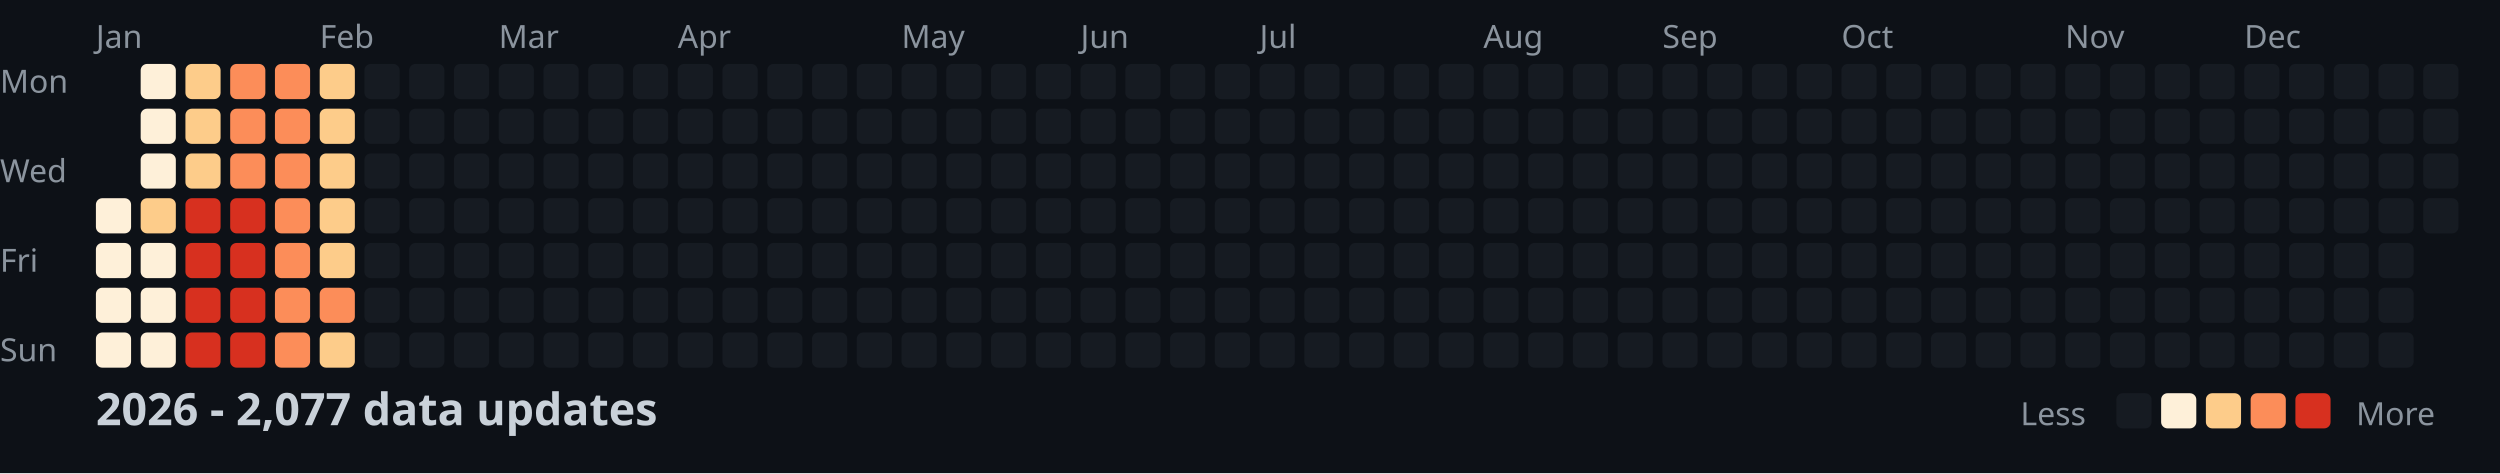
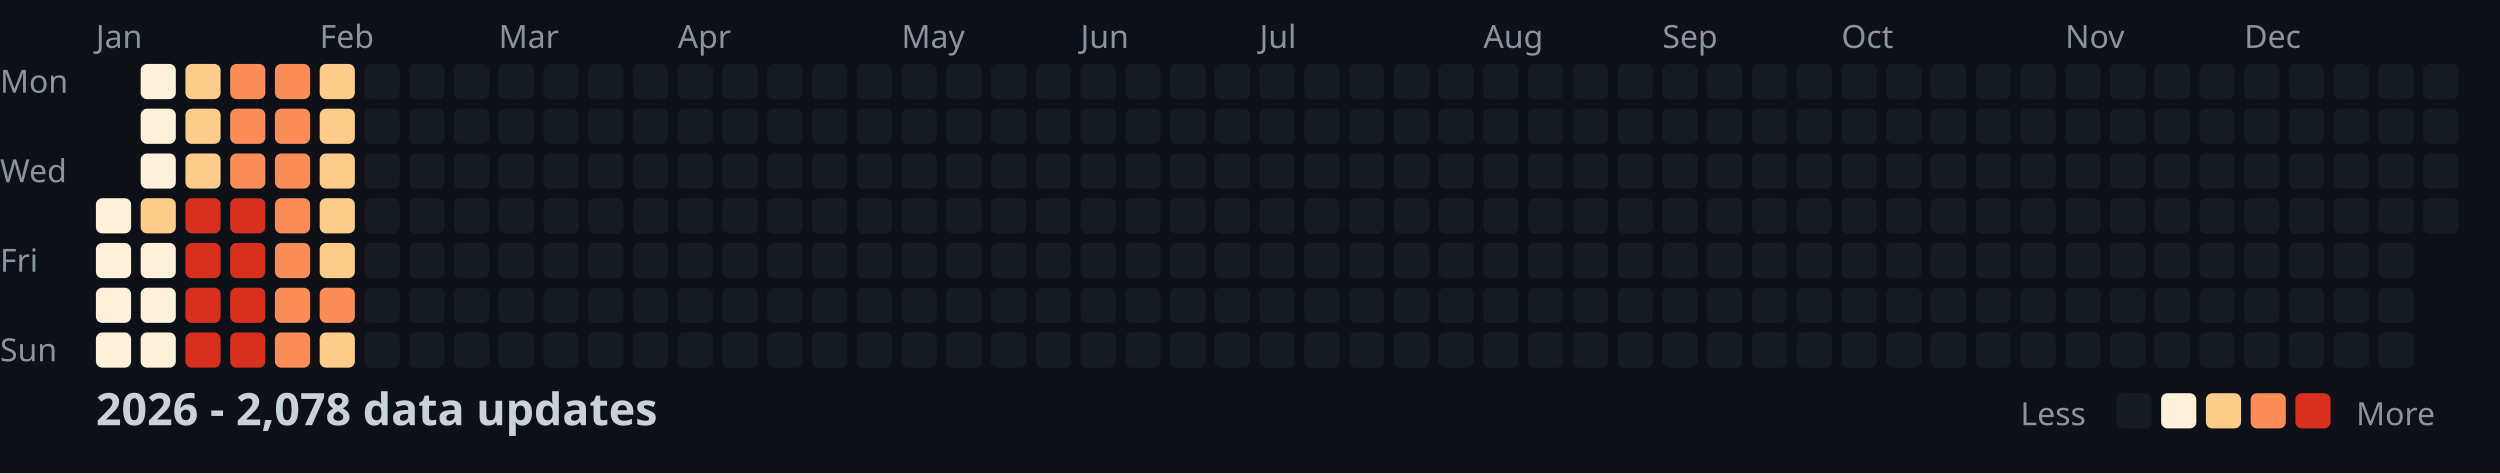
<svg xmlns="http://www.w3.org/2000/svg" width="782" height="148">
  <style>
    .month { font: 10px sans-serif; fill: #8b949e; }
    .day { font: 10px sans-serif; fill: #8b949e; }
    .title { font: bold 14px sans-serif; fill: #c9d1d9; }
    .legend { font: 10px sans-serif; fill: #8b949e; }
  </style>
  <rect width="100%" height="100%" fill="#0d1117" />
  <text x="0" y="29" class="day">Mon</text>
  <text x="0" y="57" class="day">Wed</text>
  <text x="0" y="85" class="day">Fri</text>
  <text x="0" y="113" class="day">Sun</text>
  <text x="30" y="15" class="month">Jan</text>
  <text x="100" y="15" class="month">Feb</text>
  <text x="156" y="15" class="month">Mar</text>
  <text x="212" y="15" class="month">Apr</text>
  <text x="282" y="15" class="month">May</text>
  <text x="338" y="15" class="month">Jun</text>
  <text x="394" y="15" class="month">Jul</text>
  <text x="464" y="15" class="month">Aug</text>
  <text x="520" y="15" class="month">Sep</text>
  <text x="576" y="15" class="month">Oct</text>
  <text x="646" y="15" class="month">Nov</text>
  <text x="702" y="15" class="month">Dec</text>
  <rect x="30" y="62" width="11" height="11" fill="#fef0d9" rx="2" />
  <rect x="30" y="76" width="11" height="11" fill="#fef0d9" rx="2" />
  <rect x="30" y="90" width="11" height="11" fill="#fef0d9" rx="2" />
  <rect x="30" y="104" width="11" height="11" fill="#fef0d9" rx="2" />
  <rect x="44" y="20" width="11" height="11" fill="#fef0d9" rx="2" />
  <rect x="44" y="34" width="11" height="11" fill="#fef0d9" rx="2" />
  <rect x="44" y="48" width="11" height="11" fill="#fef0d9" rx="2" />
  <rect x="44" y="62" width="11" height="11" fill="#fdcc8a" rx="2" />
  <rect x="44" y="76" width="11" height="11" fill="#fef0d9" rx="2" />
  <rect x="44" y="90" width="11" height="11" fill="#fef0d9" rx="2" />
  <rect x="44" y="104" width="11" height="11" fill="#fef0d9" rx="2" />
  <rect x="58" y="20" width="11" height="11" fill="#fdcc8a" rx="2" />
  <rect x="58" y="34" width="11" height="11" fill="#fdcc8a" rx="2" />
  <rect x="58" y="48" width="11" height="11" fill="#fdcc8a" rx="2" />
  <rect x="58" y="62" width="11" height="11" fill="#d7301f" rx="2" />
  <rect x="58" y="76" width="11" height="11" fill="#d7301f" rx="2" />
  <rect x="58" y="90" width="11" height="11" fill="#d7301f" rx="2" />
  <rect x="58" y="104" width="11" height="11" fill="#d7301f" rx="2" />
  <rect x="72" y="20" width="11" height="11" fill="#fc8d59" rx="2" />
  <rect x="72" y="34" width="11" height="11" fill="#fc8d59" rx="2" />
  <rect x="72" y="48" width="11" height="11" fill="#fc8d59" rx="2" />
  <rect x="72" y="62" width="11" height="11" fill="#d7301f" rx="2" />
  <rect x="72" y="76" width="11" height="11" fill="#d7301f" rx="2" />
  <rect x="72" y="90" width="11" height="11" fill="#d7301f" rx="2" />
  <rect x="72" y="104" width="11" height="11" fill="#d7301f" rx="2" />
  <rect x="86" y="20" width="11" height="11" fill="#fc8d59" rx="2" />
  <rect x="86" y="34" width="11" height="11" fill="#fc8d59" rx="2" />
  <rect x="86" y="48" width="11" height="11" fill="#fc8d59" rx="2" />
  <rect x="86" y="62" width="11" height="11" fill="#fc8d59" rx="2" />
  <rect x="86" y="76" width="11" height="11" fill="#fc8d59" rx="2" />
  <rect x="86" y="90" width="11" height="11" fill="#fc8d59" rx="2" />
  <rect x="86" y="104" width="11" height="11" fill="#fc8d59" rx="2" />
  <rect x="100" y="20" width="11" height="11" fill="#fdcc8a" rx="2" />
  <rect x="100" y="34" width="11" height="11" fill="#fdcc8a" rx="2" />
  <rect x="100" y="48" width="11" height="11" fill="#fdcc8a" rx="2" />
  <rect x="100" y="62" width="11" height="11" fill="#fdcc8a" rx="2" />
  <rect x="100" y="76" width="11" height="11" fill="#fdcc8a" rx="2" />
  <rect x="100" y="90" width="11" height="11" fill="#fc8d59" rx="2" />
  <rect x="100" y="104" width="11" height="11" fill="#fdcc8a" rx="2" />
  <rect x="114" y="20" width="11" height="11" fill="#161b22" rx="2" />
  <rect x="114" y="34" width="11" height="11" fill="#161b22" rx="2" />
  <rect x="114" y="48" width="11" height="11" fill="#161b22" rx="2" />
  <rect x="114" y="62" width="11" height="11" fill="#161b22" rx="2" />
  <rect x="114" y="76" width="11" height="11" fill="#161b22" rx="2" />
  <rect x="114" y="90" width="11" height="11" fill="#161b22" rx="2" />
  <rect x="114" y="104" width="11" height="11" fill="#161b22" rx="2" />
  <rect x="128" y="20" width="11" height="11" fill="#161b22" rx="2" />
  <rect x="128" y="34" width="11" height="11" fill="#161b22" rx="2" />
  <rect x="128" y="48" width="11" height="11" fill="#161b22" rx="2" />
  <rect x="128" y="62" width="11" height="11" fill="#161b22" rx="2" />
  <rect x="128" y="76" width="11" height="11" fill="#161b22" rx="2" />
  <rect x="128" y="90" width="11" height="11" fill="#161b22" rx="2" />
  <rect x="128" y="104" width="11" height="11" fill="#161b22" rx="2" />
  <rect x="142" y="20" width="11" height="11" fill="#161b22" rx="2" />
  <rect x="142" y="34" width="11" height="11" fill="#161b22" rx="2" />
  <rect x="142" y="48" width="11" height="11" fill="#161b22" rx="2" />
  <rect x="142" y="62" width="11" height="11" fill="#161b22" rx="2" />
  <rect x="142" y="76" width="11" height="11" fill="#161b22" rx="2" />
  <rect x="142" y="90" width="11" height="11" fill="#161b22" rx="2" />
  <rect x="142" y="104" width="11" height="11" fill="#161b22" rx="2" />
  <rect x="156" y="20" width="11" height="11" fill="#161b22" rx="2" />
  <rect x="156" y="34" width="11" height="11" fill="#161b22" rx="2" />
  <rect x="156" y="48" width="11" height="11" fill="#161b22" rx="2" />
  <rect x="156" y="62" width="11" height="11" fill="#161b22" rx="2" />
  <rect x="156" y="76" width="11" height="11" fill="#161b22" rx="2" />
  <rect x="156" y="90" width="11" height="11" fill="#161b22" rx="2" />
  <rect x="156" y="104" width="11" height="11" fill="#161b22" rx="2" />
  <rect x="170" y="20" width="11" height="11" fill="#161b22" rx="2" />
  <rect x="170" y="34" width="11" height="11" fill="#161b22" rx="2" />
  <rect x="170" y="48" width="11" height="11" fill="#161b22" rx="2" />
  <rect x="170" y="62" width="11" height="11" fill="#161b22" rx="2" />
  <rect x="170" y="76" width="11" height="11" fill="#161b22" rx="2" />
  <rect x="170" y="90" width="11" height="11" fill="#161b22" rx="2" />
  <rect x="170" y="104" width="11" height="11" fill="#161b22" rx="2" />
  <rect x="184" y="20" width="11" height="11" fill="#161b22" rx="2" />
  <rect x="184" y="34" width="11" height="11" fill="#161b22" rx="2" />
  <rect x="184" y="48" width="11" height="11" fill="#161b22" rx="2" />
  <rect x="184" y="62" width="11" height="11" fill="#161b22" rx="2" />
  <rect x="184" y="76" width="11" height="11" fill="#161b22" rx="2" />
  <rect x="184" y="90" width="11" height="11" fill="#161b22" rx="2" />
  <rect x="184" y="104" width="11" height="11" fill="#161b22" rx="2" />
  <rect x="198" y="20" width="11" height="11" fill="#161b22" rx="2" />
  <rect x="198" y="34" width="11" height="11" fill="#161b22" rx="2" />
  <rect x="198" y="48" width="11" height="11" fill="#161b22" rx="2" />
  <rect x="198" y="62" width="11" height="11" fill="#161b22" rx="2" />
  <rect x="198" y="76" width="11" height="11" fill="#161b22" rx="2" />
  <rect x="198" y="90" width="11" height="11" fill="#161b22" rx="2" />
  <rect x="198" y="104" width="11" height="11" fill="#161b22" rx="2" />
  <rect x="212" y="20" width="11" height="11" fill="#161b22" rx="2" />
  <rect x="212" y="34" width="11" height="11" fill="#161b22" rx="2" />
  <rect x="212" y="48" width="11" height="11" fill="#161b22" rx="2" />
  <rect x="212" y="62" width="11" height="11" fill="#161b22" rx="2" />
  <rect x="212" y="76" width="11" height="11" fill="#161b22" rx="2" />
  <rect x="212" y="90" width="11" height="11" fill="#161b22" rx="2" />
  <rect x="212" y="104" width="11" height="11" fill="#161b22" rx="2" />
  <rect x="226" y="20" width="11" height="11" fill="#161b22" rx="2" />
  <rect x="226" y="34" width="11" height="11" fill="#161b22" rx="2" />
  <rect x="226" y="48" width="11" height="11" fill="#161b22" rx="2" />
  <rect x="226" y="62" width="11" height="11" fill="#161b22" rx="2" />
  <rect x="226" y="76" width="11" height="11" fill="#161b22" rx="2" />
  <rect x="226" y="90" width="11" height="11" fill="#161b22" rx="2" />
  <rect x="226" y="104" width="11" height="11" fill="#161b22" rx="2" />
  <rect x="240" y="20" width="11" height="11" fill="#161b22" rx="2" />
  <rect x="240" y="34" width="11" height="11" fill="#161b22" rx="2" />
  <rect x="240" y="48" width="11" height="11" fill="#161b22" rx="2" />
  <rect x="240" y="62" width="11" height="11" fill="#161b22" rx="2" />
  <rect x="240" y="76" width="11" height="11" fill="#161b22" rx="2" />
  <rect x="240" y="90" width="11" height="11" fill="#161b22" rx="2" />
  <rect x="240" y="104" width="11" height="11" fill="#161b22" rx="2" />
  <rect x="254" y="20" width="11" height="11" fill="#161b22" rx="2" />
  <rect x="254" y="34" width="11" height="11" fill="#161b22" rx="2" />
  <rect x="254" y="48" width="11" height="11" fill="#161b22" rx="2" />
  <rect x="254" y="62" width="11" height="11" fill="#161b22" rx="2" />
  <rect x="254" y="76" width="11" height="11" fill="#161b22" rx="2" />
  <rect x="254" y="90" width="11" height="11" fill="#161b22" rx="2" />
  <rect x="254" y="104" width="11" height="11" fill="#161b22" rx="2" />
  <rect x="268" y="20" width="11" height="11" fill="#161b22" rx="2" />
  <rect x="268" y="34" width="11" height="11" fill="#161b22" rx="2" />
  <rect x="268" y="48" width="11" height="11" fill="#161b22" rx="2" />
  <rect x="268" y="62" width="11" height="11" fill="#161b22" rx="2" />
  <rect x="268" y="76" width="11" height="11" fill="#161b22" rx="2" />
  <rect x="268" y="90" width="11" height="11" fill="#161b22" rx="2" />
  <rect x="268" y="104" width="11" height="11" fill="#161b22" rx="2" />
  <rect x="282" y="20" width="11" height="11" fill="#161b22" rx="2" />
  <rect x="282" y="34" width="11" height="11" fill="#161b22" rx="2" />
  <rect x="282" y="48" width="11" height="11" fill="#161b22" rx="2" />
  <rect x="282" y="62" width="11" height="11" fill="#161b22" rx="2" />
  <rect x="282" y="76" width="11" height="11" fill="#161b22" rx="2" />
  <rect x="282" y="90" width="11" height="11" fill="#161b22" rx="2" />
  <rect x="282" y="104" width="11" height="11" fill="#161b22" rx="2" />
  <rect x="296" y="20" width="11" height="11" fill="#161b22" rx="2" />
  <rect x="296" y="34" width="11" height="11" fill="#161b22" rx="2" />
  <rect x="296" y="48" width="11" height="11" fill="#161b22" rx="2" />
  <rect x="296" y="62" width="11" height="11" fill="#161b22" rx="2" />
  <rect x="296" y="76" width="11" height="11" fill="#161b22" rx="2" />
  <rect x="296" y="90" width="11" height="11" fill="#161b22" rx="2" />
  <rect x="296" y="104" width="11" height="11" fill="#161b22" rx="2" />
  <rect x="310" y="20" width="11" height="11" fill="#161b22" rx="2" />
  <rect x="310" y="34" width="11" height="11" fill="#161b22" rx="2" />
  <rect x="310" y="48" width="11" height="11" fill="#161b22" rx="2" />
  <rect x="310" y="62" width="11" height="11" fill="#161b22" rx="2" />
  <rect x="310" y="76" width="11" height="11" fill="#161b22" rx="2" />
  <rect x="310" y="90" width="11" height="11" fill="#161b22" rx="2" />
  <rect x="310" y="104" width="11" height="11" fill="#161b22" rx="2" />
  <rect x="324" y="20" width="11" height="11" fill="#161b22" rx="2" />
  <rect x="324" y="34" width="11" height="11" fill="#161b22" rx="2" />
  <rect x="324" y="48" width="11" height="11" fill="#161b22" rx="2" />
  <rect x="324" y="62" width="11" height="11" fill="#161b22" rx="2" />
  <rect x="324" y="76" width="11" height="11" fill="#161b22" rx="2" />
  <rect x="324" y="90" width="11" height="11" fill="#161b22" rx="2" />
  <rect x="324" y="104" width="11" height="11" fill="#161b22" rx="2" />
  <rect x="338" y="20" width="11" height="11" fill="#161b22" rx="2" />
  <rect x="338" y="34" width="11" height="11" fill="#161b22" rx="2" />
  <rect x="338" y="48" width="11" height="11" fill="#161b22" rx="2" />
  <rect x="338" y="62" width="11" height="11" fill="#161b22" rx="2" />
  <rect x="338" y="76" width="11" height="11" fill="#161b22" rx="2" />
  <rect x="338" y="90" width="11" height="11" fill="#161b22" rx="2" />
  <rect x="338" y="104" width="11" height="11" fill="#161b22" rx="2" />
  <rect x="352" y="20" width="11" height="11" fill="#161b22" rx="2" />
  <rect x="352" y="34" width="11" height="11" fill="#161b22" rx="2" />
  <rect x="352" y="48" width="11" height="11" fill="#161b22" rx="2" />
  <rect x="352" y="62" width="11" height="11" fill="#161b22" rx="2" />
  <rect x="352" y="76" width="11" height="11" fill="#161b22" rx="2" />
  <rect x="352" y="90" width="11" height="11" fill="#161b22" rx="2" />
  <rect x="352" y="104" width="11" height="11" fill="#161b22" rx="2" />
  <rect x="366" y="20" width="11" height="11" fill="#161b22" rx="2" />
  <rect x="366" y="34" width="11" height="11" fill="#161b22" rx="2" />
  <rect x="366" y="48" width="11" height="11" fill="#161b22" rx="2" />
  <rect x="366" y="62" width="11" height="11" fill="#161b22" rx="2" />
  <rect x="366" y="76" width="11" height="11" fill="#161b22" rx="2" />
  <rect x="366" y="90" width="11" height="11" fill="#161b22" rx="2" />
  <rect x="366" y="104" width="11" height="11" fill="#161b22" rx="2" />
  <rect x="380" y="20" width="11" height="11" fill="#161b22" rx="2" />
  <rect x="380" y="34" width="11" height="11" fill="#161b22" rx="2" />
  <rect x="380" y="48" width="11" height="11" fill="#161b22" rx="2" />
  <rect x="380" y="62" width="11" height="11" fill="#161b22" rx="2" />
  <rect x="380" y="76" width="11" height="11" fill="#161b22" rx="2" />
  <rect x="380" y="90" width="11" height="11" fill="#161b22" rx="2" />
  <rect x="380" y="104" width="11" height="11" fill="#161b22" rx="2" />
  <rect x="394" y="20" width="11" height="11" fill="#161b22" rx="2" />
  <rect x="394" y="34" width="11" height="11" fill="#161b22" rx="2" />
  <rect x="394" y="48" width="11" height="11" fill="#161b22" rx="2" />
  <rect x="394" y="62" width="11" height="11" fill="#161b22" rx="2" />
  <rect x="394" y="76" width="11" height="11" fill="#161b22" rx="2" />
  <rect x="394" y="90" width="11" height="11" fill="#161b22" rx="2" />
  <rect x="394" y="104" width="11" height="11" fill="#161b22" rx="2" />
  <rect x="408" y="20" width="11" height="11" fill="#161b22" rx="2" />
  <rect x="408" y="34" width="11" height="11" fill="#161b22" rx="2" />
  <rect x="408" y="48" width="11" height="11" fill="#161b22" rx="2" />
  <rect x="408" y="62" width="11" height="11" fill="#161b22" rx="2" />
  <rect x="408" y="76" width="11" height="11" fill="#161b22" rx="2" />
  <rect x="408" y="90" width="11" height="11" fill="#161b22" rx="2" />
  <rect x="408" y="104" width="11" height="11" fill="#161b22" rx="2" />
  <rect x="422" y="20" width="11" height="11" fill="#161b22" rx="2" />
  <rect x="422" y="34" width="11" height="11" fill="#161b22" rx="2" />
  <rect x="422" y="48" width="11" height="11" fill="#161b22" rx="2" />
  <rect x="422" y="62" width="11" height="11" fill="#161b22" rx="2" />
  <rect x="422" y="76" width="11" height="11" fill="#161b22" rx="2" />
  <rect x="422" y="90" width="11" height="11" fill="#161b22" rx="2" />
  <rect x="422" y="104" width="11" height="11" fill="#161b22" rx="2" />
  <rect x="436" y="20" width="11" height="11" fill="#161b22" rx="2" />
  <rect x="436" y="34" width="11" height="11" fill="#161b22" rx="2" />
  <rect x="436" y="48" width="11" height="11" fill="#161b22" rx="2" />
  <rect x="436" y="62" width="11" height="11" fill="#161b22" rx="2" />
  <rect x="436" y="76" width="11" height="11" fill="#161b22" rx="2" />
  <rect x="436" y="90" width="11" height="11" fill="#161b22" rx="2" />
  <rect x="436" y="104" width="11" height="11" fill="#161b22" rx="2" />
  <rect x="450" y="20" width="11" height="11" fill="#161b22" rx="2" />
  <rect x="450" y="34" width="11" height="11" fill="#161b22" rx="2" />
  <rect x="450" y="48" width="11" height="11" fill="#161b22" rx="2" />
  <rect x="450" y="62" width="11" height="11" fill="#161b22" rx="2" />
  <rect x="450" y="76" width="11" height="11" fill="#161b22" rx="2" />
  <rect x="450" y="90" width="11" height="11" fill="#161b22" rx="2" />
  <rect x="450" y="104" width="11" height="11" fill="#161b22" rx="2" />
  <rect x="464" y="20" width="11" height="11" fill="#161b22" rx="2" />
  <rect x="464" y="34" width="11" height="11" fill="#161b22" rx="2" />
  <rect x="464" y="48" width="11" height="11" fill="#161b22" rx="2" />
  <rect x="464" y="62" width="11" height="11" fill="#161b22" rx="2" />
  <rect x="464" y="76" width="11" height="11" fill="#161b22" rx="2" />
  <rect x="464" y="90" width="11" height="11" fill="#161b22" rx="2" />
  <rect x="464" y="104" width="11" height="11" fill="#161b22" rx="2" />
  <rect x="478" y="20" width="11" height="11" fill="#161b22" rx="2" />
  <rect x="478" y="34" width="11" height="11" fill="#161b22" rx="2" />
  <rect x="478" y="48" width="11" height="11" fill="#161b22" rx="2" />
  <rect x="478" y="62" width="11" height="11" fill="#161b22" rx="2" />
  <rect x="478" y="76" width="11" height="11" fill="#161b22" rx="2" />
  <rect x="478" y="90" width="11" height="11" fill="#161b22" rx="2" />
  <rect x="478" y="104" width="11" height="11" fill="#161b22" rx="2" />
  <rect x="492" y="20" width="11" height="11" fill="#161b22" rx="2" />
  <rect x="492" y="34" width="11" height="11" fill="#161b22" rx="2" />
  <rect x="492" y="48" width="11" height="11" fill="#161b22" rx="2" />
  <rect x="492" y="62" width="11" height="11" fill="#161b22" rx="2" />
  <rect x="492" y="76" width="11" height="11" fill="#161b22" rx="2" />
  <rect x="492" y="90" width="11" height="11" fill="#161b22" rx="2" />
  <rect x="492" y="104" width="11" height="11" fill="#161b22" rx="2" />
  <rect x="506" y="20" width="11" height="11" fill="#161b22" rx="2" />
  <rect x="506" y="34" width="11" height="11" fill="#161b22" rx="2" />
  <rect x="506" y="48" width="11" height="11" fill="#161b22" rx="2" />
  <rect x="506" y="62" width="11" height="11" fill="#161b22" rx="2" />
  <rect x="506" y="76" width="11" height="11" fill="#161b22" rx="2" />
  <rect x="506" y="90" width="11" height="11" fill="#161b22" rx="2" />
  <rect x="506" y="104" width="11" height="11" fill="#161b22" rx="2" />
  <rect x="520" y="20" width="11" height="11" fill="#161b22" rx="2" />
  <rect x="520" y="34" width="11" height="11" fill="#161b22" rx="2" />
  <rect x="520" y="48" width="11" height="11" fill="#161b22" rx="2" />
  <rect x="520" y="62" width="11" height="11" fill="#161b22" rx="2" />
  <rect x="520" y="76" width="11" height="11" fill="#161b22" rx="2" />
  <rect x="520" y="90" width="11" height="11" fill="#161b22" rx="2" />
  <rect x="520" y="104" width="11" height="11" fill="#161b22" rx="2" />
  <rect x="534" y="20" width="11" height="11" fill="#161b22" rx="2" />
  <rect x="534" y="34" width="11" height="11" fill="#161b22" rx="2" />
  <rect x="534" y="48" width="11" height="11" fill="#161b22" rx="2" />
  <rect x="534" y="62" width="11" height="11" fill="#161b22" rx="2" />
  <rect x="534" y="76" width="11" height="11" fill="#161b22" rx="2" />
  <rect x="534" y="90" width="11" height="11" fill="#161b22" rx="2" />
  <rect x="534" y="104" width="11" height="11" fill="#161b22" rx="2" />
  <rect x="548" y="20" width="11" height="11" fill="#161b22" rx="2" />
  <rect x="548" y="34" width="11" height="11" fill="#161b22" rx="2" />
  <rect x="548" y="48" width="11" height="11" fill="#161b22" rx="2" />
  <rect x="548" y="62" width="11" height="11" fill="#161b22" rx="2" />
  <rect x="548" y="76" width="11" height="11" fill="#161b22" rx="2" />
  <rect x="548" y="90" width="11" height="11" fill="#161b22" rx="2" />
  <rect x="548" y="104" width="11" height="11" fill="#161b22" rx="2" />
  <rect x="562" y="20" width="11" height="11" fill="#161b22" rx="2" />
  <rect x="562" y="34" width="11" height="11" fill="#161b22" rx="2" />
  <rect x="562" y="48" width="11" height="11" fill="#161b22" rx="2" />
  <rect x="562" y="62" width="11" height="11" fill="#161b22" rx="2" />
  <rect x="562" y="76" width="11" height="11" fill="#161b22" rx="2" />
  <rect x="562" y="90" width="11" height="11" fill="#161b22" rx="2" />
  <rect x="562" y="104" width="11" height="11" fill="#161b22" rx="2" />
  <rect x="576" y="20" width="11" height="11" fill="#161b22" rx="2" />
  <rect x="576" y="34" width="11" height="11" fill="#161b22" rx="2" />
  <rect x="576" y="48" width="11" height="11" fill="#161b22" rx="2" />
  <rect x="576" y="62" width="11" height="11" fill="#161b22" rx="2" />
  <rect x="576" y="76" width="11" height="11" fill="#161b22" rx="2" />
  <rect x="576" y="90" width="11" height="11" fill="#161b22" rx="2" />
  <rect x="576" y="104" width="11" height="11" fill="#161b22" rx="2" />
  <rect x="590" y="20" width="11" height="11" fill="#161b22" rx="2" />
  <rect x="590" y="34" width="11" height="11" fill="#161b22" rx="2" />
  <rect x="590" y="48" width="11" height="11" fill="#161b22" rx="2" />
  <rect x="590" y="62" width="11" height="11" fill="#161b22" rx="2" />
  <rect x="590" y="76" width="11" height="11" fill="#161b22" rx="2" />
  <rect x="590" y="90" width="11" height="11" fill="#161b22" rx="2" />
  <rect x="590" y="104" width="11" height="11" fill="#161b22" rx="2" />
  <rect x="604" y="20" width="11" height="11" fill="#161b22" rx="2" />
  <rect x="604" y="34" width="11" height="11" fill="#161b22" rx="2" />
  <rect x="604" y="48" width="11" height="11" fill="#161b22" rx="2" />
  <rect x="604" y="62" width="11" height="11" fill="#161b22" rx="2" />
  <rect x="604" y="76" width="11" height="11" fill="#161b22" rx="2" />
  <rect x="604" y="90" width="11" height="11" fill="#161b22" rx="2" />
  <rect x="604" y="104" width="11" height="11" fill="#161b22" rx="2" />
  <rect x="618" y="20" width="11" height="11" fill="#161b22" rx="2" />
  <rect x="618" y="34" width="11" height="11" fill="#161b22" rx="2" />
  <rect x="618" y="48" width="11" height="11" fill="#161b22" rx="2" />
  <rect x="618" y="62" width="11" height="11" fill="#161b22" rx="2" />
  <rect x="618" y="76" width="11" height="11" fill="#161b22" rx="2" />
  <rect x="618" y="90" width="11" height="11" fill="#161b22" rx="2" />
  <rect x="618" y="104" width="11" height="11" fill="#161b22" rx="2" />
  <rect x="632" y="20" width="11" height="11" fill="#161b22" rx="2" />
  <rect x="632" y="34" width="11" height="11" fill="#161b22" rx="2" />
  <rect x="632" y="48" width="11" height="11" fill="#161b22" rx="2" />
  <rect x="632" y="62" width="11" height="11" fill="#161b22" rx="2" />
  <rect x="632" y="76" width="11" height="11" fill="#161b22" rx="2" />
  <rect x="632" y="90" width="11" height="11" fill="#161b22" rx="2" />
  <rect x="632" y="104" width="11" height="11" fill="#161b22" rx="2" />
  <rect x="646" y="20" width="11" height="11" fill="#161b22" rx="2" />
  <rect x="646" y="34" width="11" height="11" fill="#161b22" rx="2" />
  <rect x="646" y="48" width="11" height="11" fill="#161b22" rx="2" />
  <rect x="646" y="62" width="11" height="11" fill="#161b22" rx="2" />
  <rect x="646" y="76" width="11" height="11" fill="#161b22" rx="2" />
  <rect x="646" y="90" width="11" height="11" fill="#161b22" rx="2" />
  <rect x="646" y="104" width="11" height="11" fill="#161b22" rx="2" />
  <rect x="660" y="20" width="11" height="11" fill="#161b22" rx="2" />
  <rect x="660" y="34" width="11" height="11" fill="#161b22" rx="2" />
  <rect x="660" y="48" width="11" height="11" fill="#161b22" rx="2" />
  <rect x="660" y="62" width="11" height="11" fill="#161b22" rx="2" />
  <rect x="660" y="76" width="11" height="11" fill="#161b22" rx="2" />
  <rect x="660" y="90" width="11" height="11" fill="#161b22" rx="2" />
  <rect x="660" y="104" width="11" height="11" fill="#161b22" rx="2" />
  <rect x="674" y="20" width="11" height="11" fill="#161b22" rx="2" />
  <rect x="674" y="34" width="11" height="11" fill="#161b22" rx="2" />
  <rect x="674" y="48" width="11" height="11" fill="#161b22" rx="2" />
  <rect x="674" y="62" width="11" height="11" fill="#161b22" rx="2" />
  <rect x="674" y="76" width="11" height="11" fill="#161b22" rx="2" />
  <rect x="674" y="90" width="11" height="11" fill="#161b22" rx="2" />
  <rect x="674" y="104" width="11" height="11" fill="#161b22" rx="2" />
  <rect x="688" y="20" width="11" height="11" fill="#161b22" rx="2" />
  <rect x="688" y="34" width="11" height="11" fill="#161b22" rx="2" />
  <rect x="688" y="48" width="11" height="11" fill="#161b22" rx="2" />
  <rect x="688" y="62" width="11" height="11" fill="#161b22" rx="2" />
  <rect x="688" y="76" width="11" height="11" fill="#161b22" rx="2" />
  <rect x="688" y="90" width="11" height="11" fill="#161b22" rx="2" />
  <rect x="688" y="104" width="11" height="11" fill="#161b22" rx="2" />
  <rect x="702" y="20" width="11" height="11" fill="#161b22" rx="2" />
  <rect x="702" y="34" width="11" height="11" fill="#161b22" rx="2" />
  <rect x="702" y="48" width="11" height="11" fill="#161b22" rx="2" />
  <rect x="702" y="62" width="11" height="11" fill="#161b22" rx="2" />
  <rect x="702" y="76" width="11" height="11" fill="#161b22" rx="2" />
  <rect x="702" y="90" width="11" height="11" fill="#161b22" rx="2" />
  <rect x="702" y="104" width="11" height="11" fill="#161b22" rx="2" />
  <rect x="716" y="20" width="11" height="11" fill="#161b22" rx="2" />
  <rect x="716" y="34" width="11" height="11" fill="#161b22" rx="2" />
  <rect x="716" y="48" width="11" height="11" fill="#161b22" rx="2" />
  <rect x="716" y="62" width="11" height="11" fill="#161b22" rx="2" />
  <rect x="716" y="76" width="11" height="11" fill="#161b22" rx="2" />
  <rect x="716" y="90" width="11" height="11" fill="#161b22" rx="2" />
  <rect x="716" y="104" width="11" height="11" fill="#161b22" rx="2" />
  <rect x="730" y="20" width="11" height="11" fill="#161b22" rx="2" />
  <rect x="730" y="34" width="11" height="11" fill="#161b22" rx="2" />
  <rect x="730" y="48" width="11" height="11" fill="#161b22" rx="2" />
  <rect x="730" y="62" width="11" height="11" fill="#161b22" rx="2" />
  <rect x="730" y="76" width="11" height="11" fill="#161b22" rx="2" />
  <rect x="730" y="90" width="11" height="11" fill="#161b22" rx="2" />
  <rect x="730" y="104" width="11" height="11" fill="#161b22" rx="2" />
  <rect x="744" y="20" width="11" height="11" fill="#161b22" rx="2" />
  <rect x="744" y="34" width="11" height="11" fill="#161b22" rx="2" />
  <rect x="744" y="48" width="11" height="11" fill="#161b22" rx="2" />
  <rect x="744" y="62" width="11" height="11" fill="#161b22" rx="2" />
  <rect x="744" y="76" width="11" height="11" fill="#161b22" rx="2" />
  <rect x="744" y="90" width="11" height="11" fill="#161b22" rx="2" />
  <rect x="744" y="104" width="11" height="11" fill="#161b22" rx="2" />
  <rect x="758" y="20" width="11" height="11" fill="#161b22" rx="2" />
  <rect x="758" y="34" width="11" height="11" fill="#161b22" rx="2" />
  <rect x="758" y="48" width="11" height="11" fill="#161b22" rx="2" />
  <rect x="758" y="62" width="11" height="11" fill="#161b22" rx="2" />
-   <text x="30" y="133" class="title">2026 - 2,077 data updates</text>
+   <text x="30" y="133" class="title">2026 - 2,078 data updates</text>
  <text x="632" y="133" class="legend">Less</text>
  <rect x="662" y="123" width="11" height="11" fill="#161b22" rx="2" />
  <rect x="676" y="123" width="11" height="11" fill="#fef0d9" rx="2" />
  <rect x="690" y="123" width="11" height="11" fill="#fdcc8a" rx="2" />
  <rect x="704" y="123" width="11" height="11" fill="#fc8d59" rx="2" />
  <rect x="718" y="123" width="11" height="11" fill="#d7301f" rx="2" />
  <text x="737" y="133" class="legend">More</text>
</svg>
